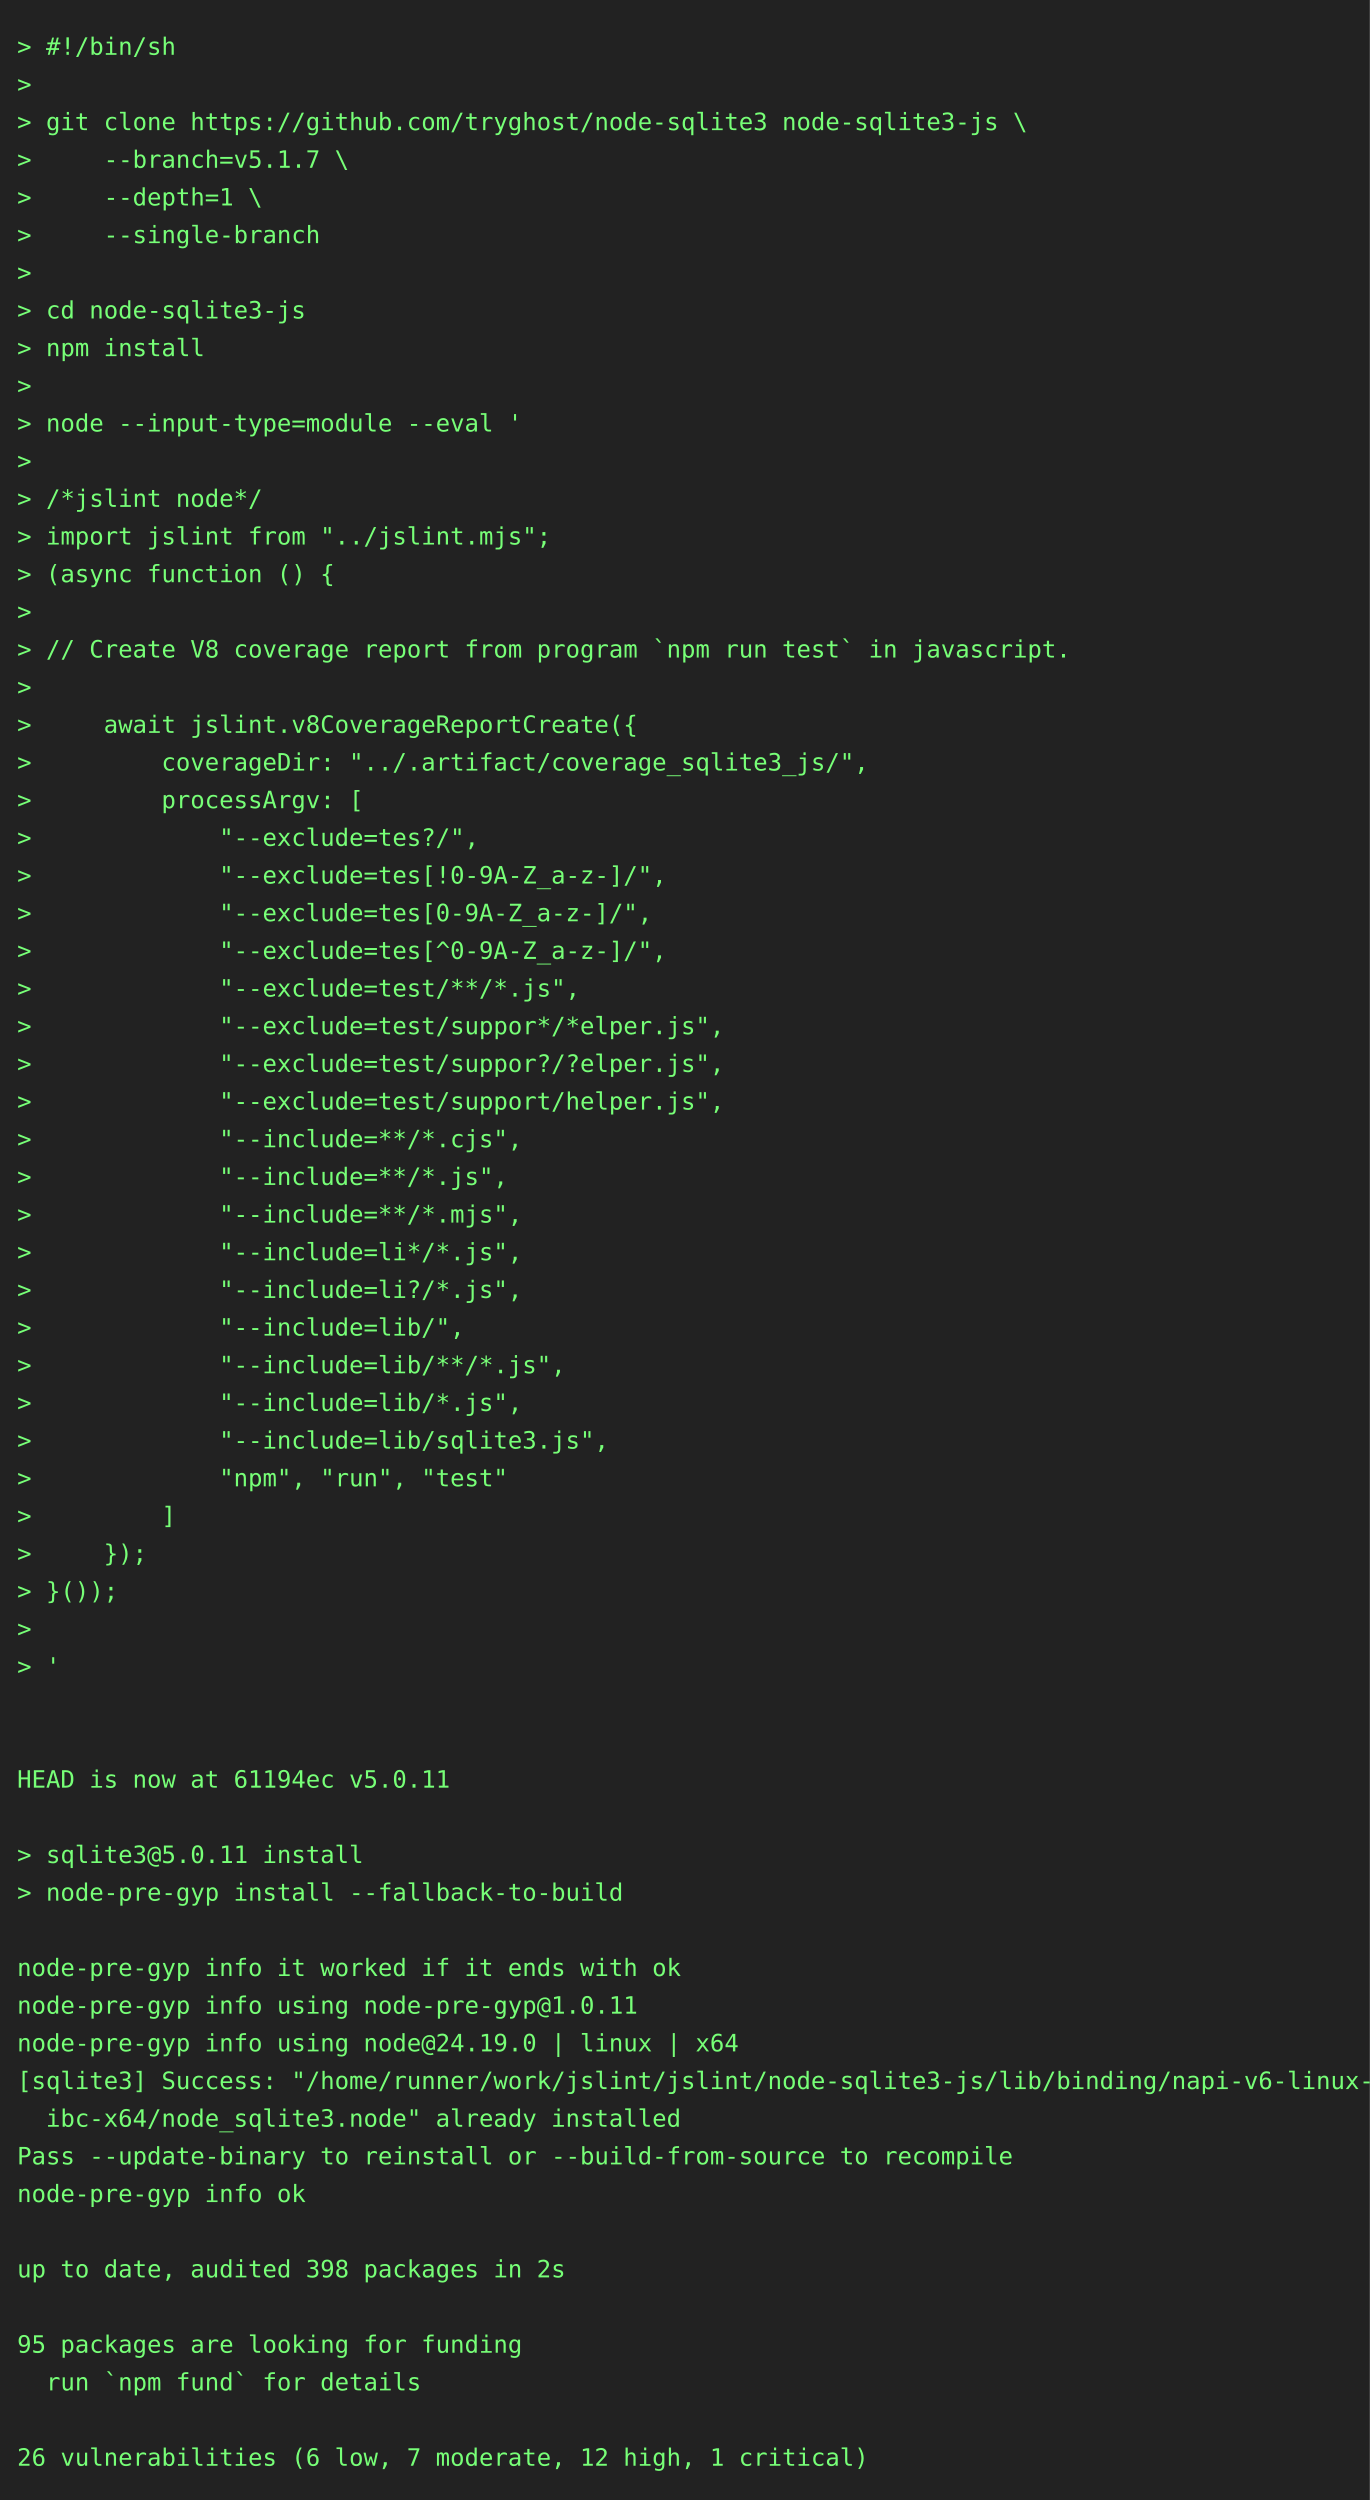
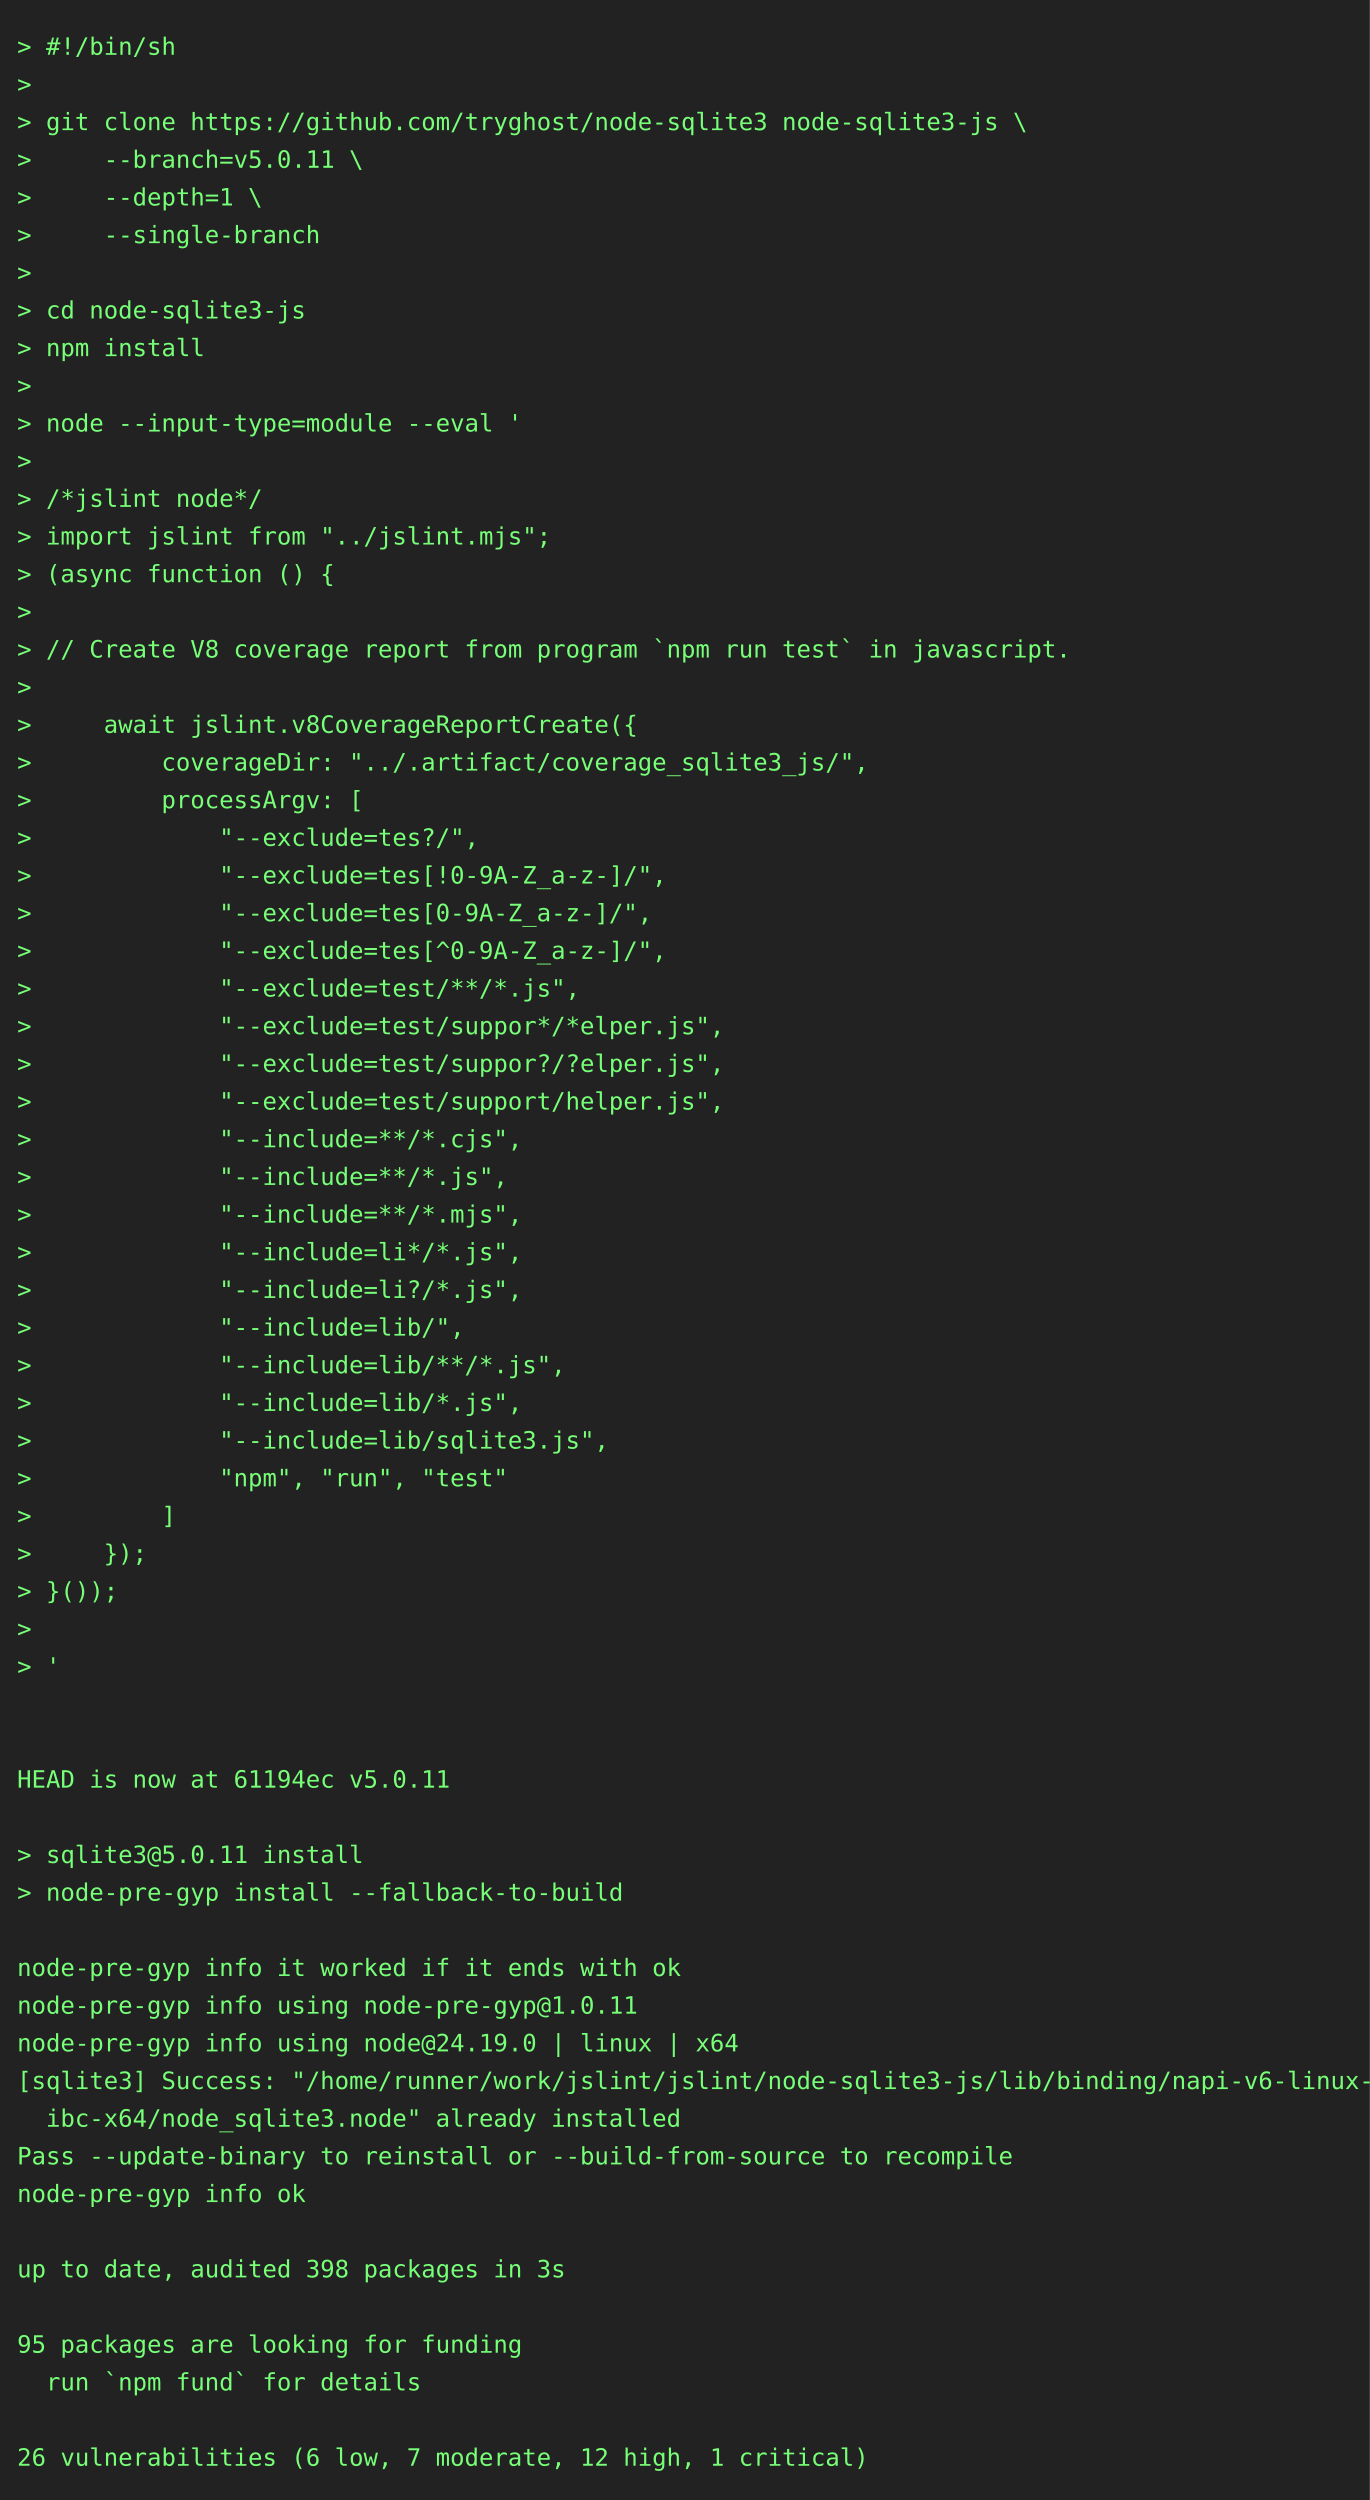
<svg xmlns="http://www.w3.org/2000/svg" height="1460" width="800">
  <rect height="1460" fill="#222" width="800" />
  <text fill="#7f7" font-family="consolas, menlo, monospace" font-size="14" xml:space="preserve">
    <tspan lengthAdjust="spacingAndGlyphs" textLength="768" x="10" y="32">&gt; #!/bin/sh                                                                                      </tspan>
    <tspan lengthAdjust="spacingAndGlyphs" textLength="768" x="10" y="54">&gt;                                                                                                </tspan>
    <tspan lengthAdjust="spacingAndGlyphs" textLength="768" x="10" y="76">&gt; git clone https://github.com/tryghost/node-sqlite3 node-sqlite3-js \                           </tspan>
-     <tspan lengthAdjust="spacingAndGlyphs" textLength="768" x="10" y="98">&gt;     --branch=v5.1.7 \                                                                          </tspan>
+     <tspan lengthAdjust="spacingAndGlyphs" textLength="768" x="10" y="98">&gt;     --branch=v5.0.11 \                                                                         </tspan>
    <tspan lengthAdjust="spacingAndGlyphs" textLength="768" x="10" y="120">&gt;     --depth=1 \                                                                                </tspan>
    <tspan lengthAdjust="spacingAndGlyphs" textLength="768" x="10" y="142">&gt;     --single-branch                                                                            </tspan>
    <tspan lengthAdjust="spacingAndGlyphs" textLength="768" x="10" y="164">&gt;                                                                                                </tspan>
    <tspan lengthAdjust="spacingAndGlyphs" textLength="768" x="10" y="186">&gt; cd node-sqlite3-js                                                                             </tspan>
    <tspan lengthAdjust="spacingAndGlyphs" textLength="768" x="10" y="208">&gt; npm install                                                                                    </tspan>
    <tspan lengthAdjust="spacingAndGlyphs" textLength="768" x="10" y="230">&gt;                                                                                                </tspan>
    <tspan lengthAdjust="spacingAndGlyphs" textLength="768" x="10" y="252">&gt; node --input-type=module --eval '                                                              </tspan>
    <tspan lengthAdjust="spacingAndGlyphs" textLength="768" x="10" y="274">&gt;                                                                                                </tspan>
    <tspan lengthAdjust="spacingAndGlyphs" textLength="768" x="10" y="296">&gt; /*jslint node*/                                                                                </tspan>
    <tspan lengthAdjust="spacingAndGlyphs" textLength="768" x="10" y="318">&gt; import jslint from "../jslint.mjs";                                                            </tspan>
    <tspan lengthAdjust="spacingAndGlyphs" textLength="768" x="10" y="340">&gt; (async function () {                                                                           </tspan>
    <tspan lengthAdjust="spacingAndGlyphs" textLength="768" x="10" y="362">&gt;                                                                                                </tspan>
    <tspan lengthAdjust="spacingAndGlyphs" textLength="768" x="10" y="384">&gt; // Create V8 coverage report from program `npm run test` in javascript.                        </tspan>
    <tspan lengthAdjust="spacingAndGlyphs" textLength="768" x="10" y="406">&gt;                                                                                                </tspan>
    <tspan lengthAdjust="spacingAndGlyphs" textLength="768" x="10" y="428">&gt;     await jslint.v8CoverageReportCreate({                                                      </tspan>
    <tspan lengthAdjust="spacingAndGlyphs" textLength="768" x="10" y="450">&gt;         coverageDir: "../.artifact/coverage_sqlite3_js/",                                      </tspan>
    <tspan lengthAdjust="spacingAndGlyphs" textLength="768" x="10" y="472">&gt;         processArgv: [                                                                         </tspan>
    <tspan lengthAdjust="spacingAndGlyphs" textLength="768" x="10" y="494">&gt;             "--exclude=tes?/",                                                                 </tspan>
    <tspan lengthAdjust="spacingAndGlyphs" textLength="768" x="10" y="516">&gt;             "--exclude=tes[!0-9A-Z_a-z-]/",                                                    </tspan>
    <tspan lengthAdjust="spacingAndGlyphs" textLength="768" x="10" y="538">&gt;             "--exclude=tes[0-9A-Z_a-z-]/",                                                     </tspan>
    <tspan lengthAdjust="spacingAndGlyphs" textLength="768" x="10" y="560">&gt;             "--exclude=tes[^0-9A-Z_a-z-]/",                                                    </tspan>
    <tspan lengthAdjust="spacingAndGlyphs" textLength="768" x="10" y="582">&gt;             "--exclude=test/**/*.js",                                                          </tspan>
    <tspan lengthAdjust="spacingAndGlyphs" textLength="768" x="10" y="604">&gt;             "--exclude=test/suppor*/*elper.js",                                                </tspan>
    <tspan lengthAdjust="spacingAndGlyphs" textLength="768" x="10" y="626">&gt;             "--exclude=test/suppor?/?elper.js",                                                </tspan>
    <tspan lengthAdjust="spacingAndGlyphs" textLength="768" x="10" y="648">&gt;             "--exclude=test/support/helper.js",                                                </tspan>
    <tspan lengthAdjust="spacingAndGlyphs" textLength="768" x="10" y="670">&gt;             "--include=**/*.cjs",                                                              </tspan>
    <tspan lengthAdjust="spacingAndGlyphs" textLength="768" x="10" y="692">&gt;             "--include=**/*.js",                                                               </tspan>
    <tspan lengthAdjust="spacingAndGlyphs" textLength="768" x="10" y="714">&gt;             "--include=**/*.mjs",                                                              </tspan>
    <tspan lengthAdjust="spacingAndGlyphs" textLength="768" x="10" y="736">&gt;             "--include=li*/*.js",                                                              </tspan>
    <tspan lengthAdjust="spacingAndGlyphs" textLength="768" x="10" y="758">&gt;             "--include=li?/*.js",                                                              </tspan>
    <tspan lengthAdjust="spacingAndGlyphs" textLength="768" x="10" y="780">&gt;             "--include=lib/",                                                                  </tspan>
    <tspan lengthAdjust="spacingAndGlyphs" textLength="768" x="10" y="802">&gt;             "--include=lib/**/*.js",                                                           </tspan>
    <tspan lengthAdjust="spacingAndGlyphs" textLength="768" x="10" y="824">&gt;             "--include=lib/*.js",                                                              </tspan>
    <tspan lengthAdjust="spacingAndGlyphs" textLength="768" x="10" y="846">&gt;             "--include=lib/sqlite3.js",                                                        </tspan>
    <tspan lengthAdjust="spacingAndGlyphs" textLength="768" x="10" y="868">&gt;             "npm", "run", "test"                                                               </tspan>
    <tspan lengthAdjust="spacingAndGlyphs" textLength="768" x="10" y="890">&gt;         ]                                                                                      </tspan>
    <tspan lengthAdjust="spacingAndGlyphs" textLength="768" x="10" y="912">&gt;     });                                                                                        </tspan>
    <tspan lengthAdjust="spacingAndGlyphs" textLength="768" x="10" y="934">&gt; }());                                                                                          </tspan>
    <tspan lengthAdjust="spacingAndGlyphs" textLength="768" x="10" y="956">&gt;                                                                                                </tspan>
    <tspan lengthAdjust="spacingAndGlyphs" textLength="768" x="10" y="978">&gt; '                                                                                              </tspan>
    <tspan lengthAdjust="spacingAndGlyphs" textLength="768" x="10" y="1000">                                                                                                 </tspan>
    <tspan lengthAdjust="spacingAndGlyphs" textLength="768" x="10" y="1022">                                                                                                 </tspan>
    <tspan lengthAdjust="spacingAndGlyphs" textLength="768" x="10" y="1044">HEAD is now at 61194ec v5.0.11                                                                   </tspan>
    <tspan lengthAdjust="spacingAndGlyphs" textLength="768" x="10" y="1066">                                                                                                 </tspan>
    <tspan lengthAdjust="spacingAndGlyphs" textLength="768" x="10" y="1088">&gt; sqlite3@5.0.11 install                                                                         </tspan>
    <tspan lengthAdjust="spacingAndGlyphs" textLength="768" x="10" y="1110">&gt; node-pre-gyp install --fallback-to-build                                                       </tspan>
    <tspan lengthAdjust="spacingAndGlyphs" textLength="768" x="10" y="1132">                                                                                                 </tspan>
    <tspan lengthAdjust="spacingAndGlyphs" textLength="768" x="10" y="1154">node-pre-gyp info it worked if it ends with ok                                                   </tspan>
    <tspan lengthAdjust="spacingAndGlyphs" textLength="768" x="10" y="1176">node-pre-gyp info using node-pre-gyp@1.0.11                                                      </tspan>
    <tspan lengthAdjust="spacingAndGlyphs" textLength="768" x="10" y="1198">node-pre-gyp info using node@24.19.0 | linux | x64                                               </tspan>
    <tspan lengthAdjust="spacingAndGlyphs" textLength="768" x="10" y="1220">[sqlite3] Success: "/home/runner/work/jslint/jslint/node-sqlite3-js/lib/binding/napi-v6-linux-gl\</tspan>
    <tspan lengthAdjust="spacingAndGlyphs" textLength="768" x="10" y="1242">  ibc-x64/node_sqlite3.node" already installed                                                   </tspan>
    <tspan lengthAdjust="spacingAndGlyphs" textLength="768" x="10" y="1264">Pass --update-binary to reinstall or --build-from-source to recompile                            </tspan>
    <tspan lengthAdjust="spacingAndGlyphs" textLength="768" x="10" y="1286">node-pre-gyp info ok                                                                             </tspan>
    <tspan lengthAdjust="spacingAndGlyphs" textLength="768" x="10" y="1308">                                                                                                 </tspan>
-     <tspan lengthAdjust="spacingAndGlyphs" textLength="768" x="10" y="1330">up to date, audited 398 packages in 2s                                                           </tspan>
+     <tspan lengthAdjust="spacingAndGlyphs" textLength="768" x="10" y="1330">up to date, audited 398 packages in 3s                                                           </tspan>
    <tspan lengthAdjust="spacingAndGlyphs" textLength="768" x="10" y="1352">                                                                                                 </tspan>
    <tspan lengthAdjust="spacingAndGlyphs" textLength="768" x="10" y="1374">95 packages are looking for funding                                                              </tspan>
    <tspan lengthAdjust="spacingAndGlyphs" textLength="768" x="10" y="1396">  run `npm fund` for details                                                                     </tspan>
    <tspan lengthAdjust="spacingAndGlyphs" textLength="768" x="10" y="1418">                                                                                                 </tspan>
    <tspan lengthAdjust="spacingAndGlyphs" textLength="768" x="10" y="1440">26 vulnerabilities (6 low, 7 moderate, 12 high, 1 critical)                                      </tspan>
  </text>
</svg>
